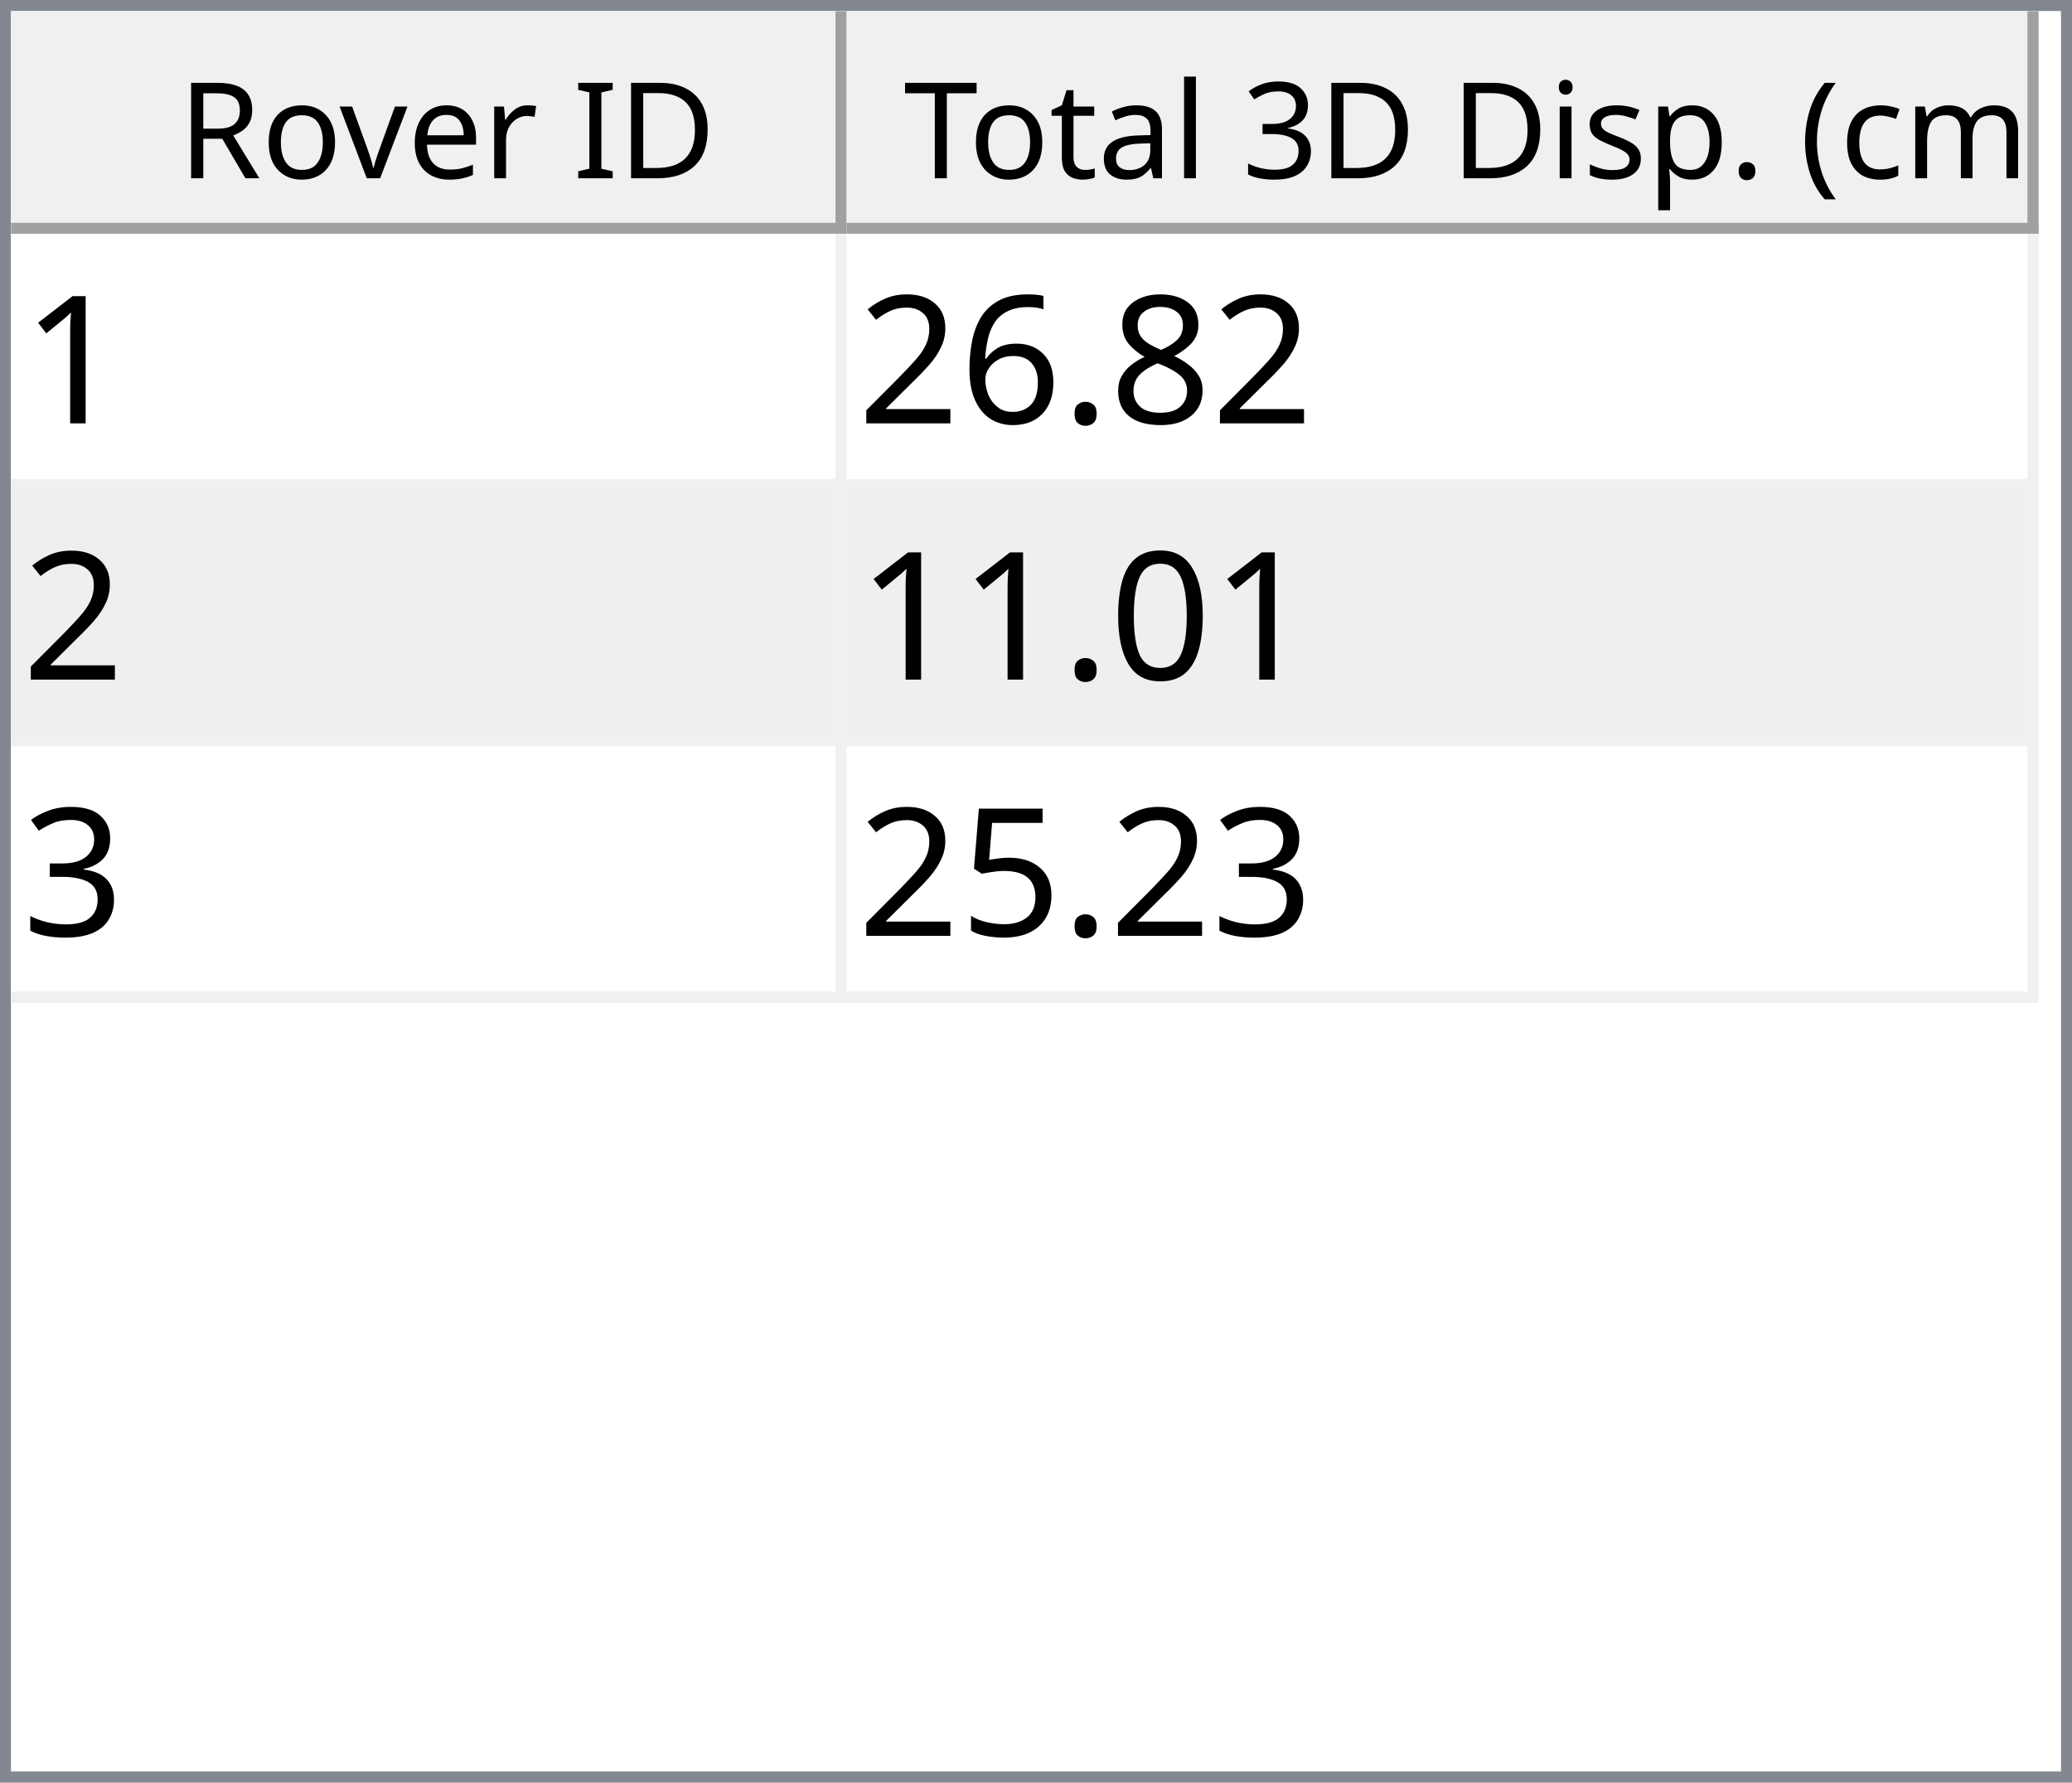
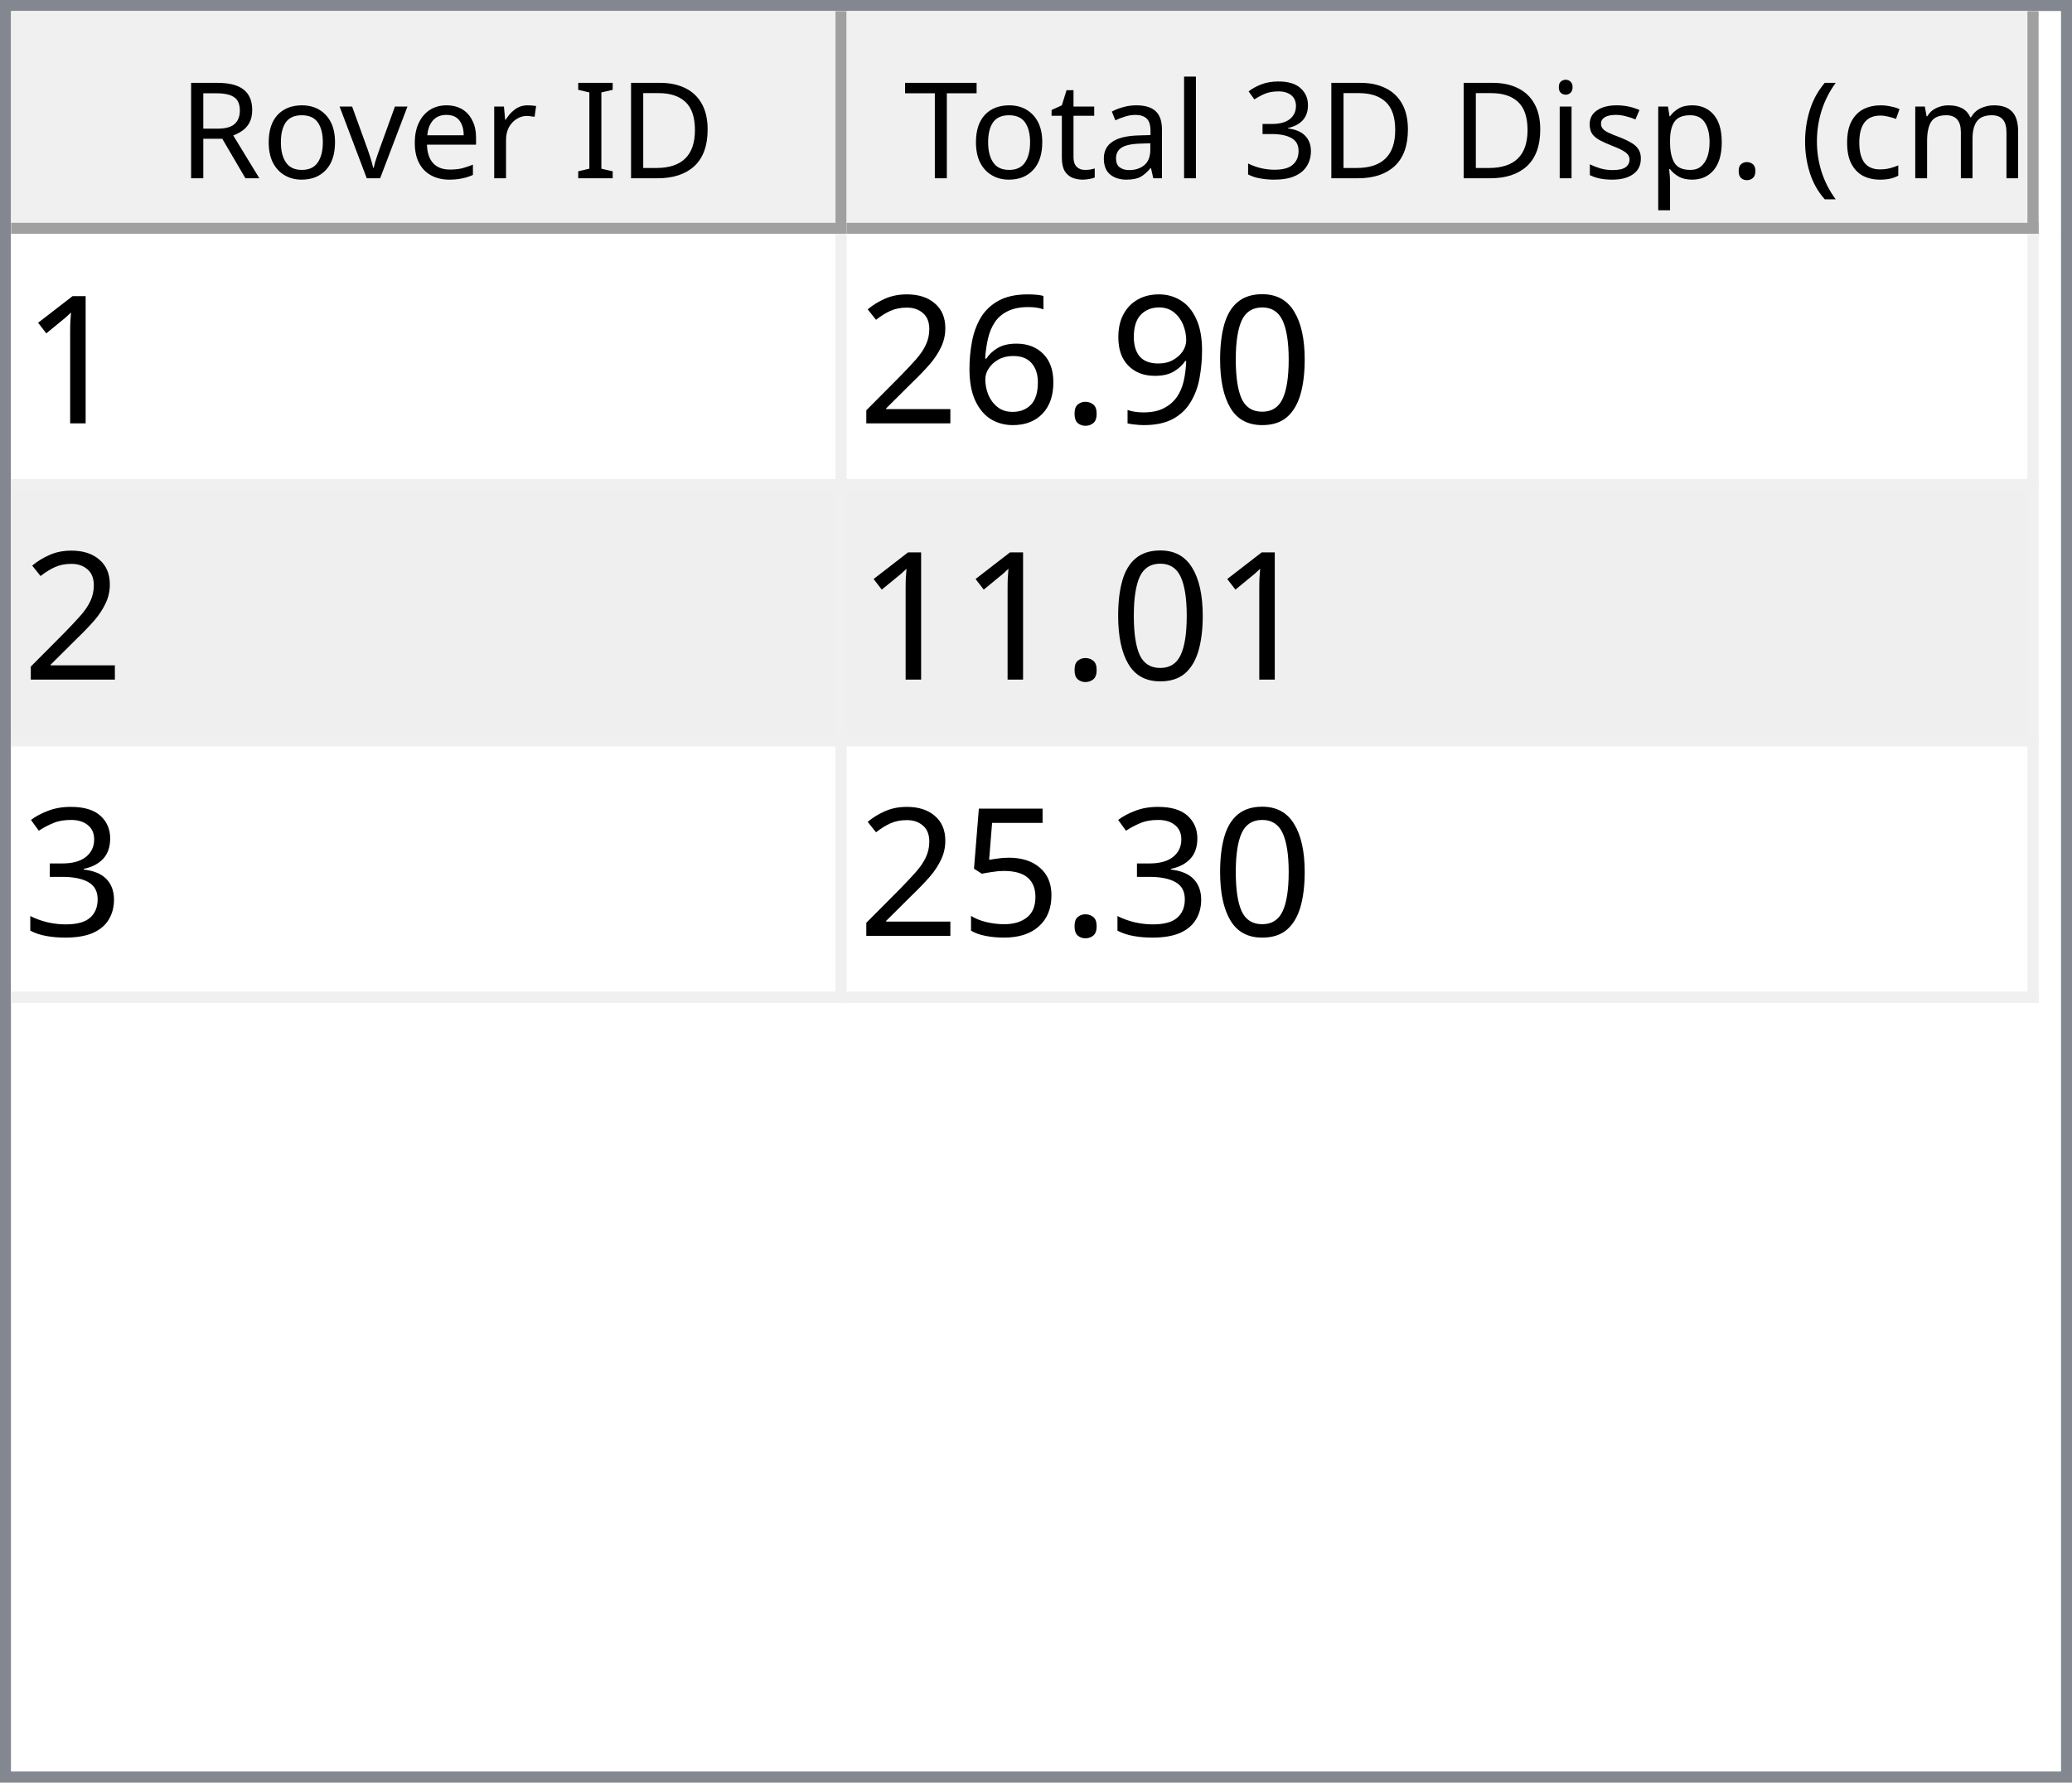
<svg xmlns="http://www.w3.org/2000/svg" style="fill-opacity:1; color-rendering:auto; color-interpolation:auto; text-rendering:auto; stroke:black; stroke-linecap:square; stroke-miterlimit:10; shape-rendering:auto; stroke-opacity:1; fill:black; stroke-dasharray:none; font-weight:normal; stroke-width:1; font-family:'Dialog'; font-style:normal; stroke-linejoin:miter; font-size:12px; stroke-dashoffset:0; image-rendering:auto;" width="186" height="160">
  <defs id="genericDefs" />
  <g>
    <defs id="defs1">
      <clipPath clipPathUnits="userSpaceOnUse" id="clipPath1">
        <path d="M0 0 L186 0 L186 160 L0 160 L0 0 Z" />
      </clipPath>
      <clipPath clipPathUnits="userSpaceOnUse" id="clipPath2">
        <path d="M0 0 L0 160 L186 160 L186 0 Z" />
      </clipPath>
      <clipPath clipPathUnits="userSpaceOnUse" id="clipPath3">
        <path d="M0 0 L0 20 L184 20 L184 0 Z" />
      </clipPath>
      <clipPath clipPathUnits="userSpaceOnUse" id="clipPath4">
        <path d="M0 0 L0 20 L75 20 L75 0 Z" />
      </clipPath>
      <clipPath clipPathUnits="userSpaceOnUse" id="clipPath5">
        <path d="M1 1 L1 19 L74 19 L74 1 Z" />
      </clipPath>
      <clipPath clipPathUnits="userSpaceOnUse" id="clipPath6">
        <path d="M0 0 L0 18 L73 18 L73 0 Z" />
      </clipPath>
      <clipPath clipPathUnits="userSpaceOnUse" id="clipPath7">
        <path d="M-0.5 -0.5 L-0.5 19.5 L74.5 19.5 L74.5 -0.5 Z" />
      </clipPath>
      <clipPath clipPathUnits="userSpaceOnUse" id="clipPath8">
        <path d="M0 0 L0 20 L107 20 L107 0 Z" />
      </clipPath>
      <clipPath clipPathUnits="userSpaceOnUse" id="clipPath9">
        <path d="M1 1 L1 19 L106 19 L106 1 Z" />
      </clipPath>
      <clipPath clipPathUnits="userSpaceOnUse" id="clipPath10">
        <path d="M0 0 L0 18 L105 18 L105 0 Z" />
      </clipPath>
      <clipPath clipPathUnits="userSpaceOnUse" id="clipPath11">
        <path d="M-0.5 -0.5 L-0.5 19.5 L106.5 19.5 L106.5 -0.5 Z" />
      </clipPath>
      <clipPath clipPathUnits="userSpaceOnUse" id="clipPath12">
        <path d="M0 0 L0 138 L184 138 L184 0 Z" />
      </clipPath>
      <clipPath clipPathUnits="userSpaceOnUse" id="clipPath13">
        <path d="M0 0 L0 69 L182 69 L182 0 Z" />
      </clipPath>
      <clipPath clipPathUnits="userSpaceOnUse" id="clipPath14">
        <path d="M-0.5 -0.5 L-0.5 68.5 L181.5 68.5 L181.5 -0.5 Z" />
      </clipPath>
      <clipPath clipPathUnits="userSpaceOnUse" id="clipPath15">
        <path d="M0 0 L0 22 L74 22 L74 0 Z" />
      </clipPath>
      <clipPath clipPathUnits="userSpaceOnUse" id="clipPath16">
        <path d="M0 0 L0 22 L106 22 L106 0 Z" />
      </clipPath>
      <font horiz-adv-x="64.551" id="font1">
        <font-face ascent="107.91" descent="25.098" units-per-em="100" style="font-style:normal; font-family:Segoe UI; font-weight:normal;" />
        <missing-glyph horiz-adv-x="64.551" d="M8.109 0 L8.109 68.266 L56.453 68.266 L56.453 0 L8.109 0 ZM15.328 7.234 L49.219 7.234 L49.219 61.031 L15.328 61.031 L15.328 7.234 Z" />
        <glyph unicode="D" horiz-adv-x="70.117" d="M9.188 0 L9.188 70.016 L28.516 70.016 Q65.531 70.016 65.531 35.891 Q65.531 19.672 55.25 9.836 Q44.969 0 27.734 0 L9.188 0 ZM17.391 62.594 L17.391 7.422 L27.828 7.422 Q41.609 7.422 49.273 14.797 Q56.938 22.172 56.938 35.688 Q56.938 62.594 28.328 62.594 L17.391 62.594 Z" />
        <glyph unicode="I" horiz-adv-x="26.611" d="M17.391 0 L9.188 0 L9.188 70.016 L17.391 70.016 L17.391 0 Z" />
        <glyph unicode=" " horiz-adv-x="27.393" d="" />
        <glyph unicode="r" horiz-adv-x="34.766" d="M34.188 41.891 Q32.078 43.5 28.125 43.5 Q23 43.5 19.555 38.672 Q16.109 33.844 16.109 25.484 L16.109 0 L8.109 0 L8.109 50 L16.109 50 L16.109 39.703 L16.312 39.703 Q18.016 44.969 21.531 47.922 Q25.047 50.875 29.391 50.875 Q32.516 50.875 34.188 50.203 L34.188 41.891 Z" />
        <glyph unicode="e" horiz-adv-x="52.295" d="M48.297 23 L12.984 23 Q13.188 14.656 17.484 10.109 Q21.781 5.562 29.297 5.562 Q37.75 5.562 44.828 11.141 L44.828 3.609 Q38.234 -1.172 27.391 -1.172 Q16.797 -1.172 10.742 5.641 Q4.688 12.453 4.688 24.812 Q4.688 36.469 11.305 43.82 Q17.922 51.172 27.734 51.172 Q37.547 51.172 42.922 44.828 Q48.297 38.484 48.297 27.203 L48.297 23 ZM40.094 29.781 Q40.047 36.719 36.75 40.578 Q33.453 44.438 27.594 44.438 Q21.922 44.438 17.969 40.383 Q14.016 36.328 13.094 29.781 L40.094 29.781 Z" />
        <glyph unicode="v" horiz-adv-x="47.9" d="M47.406 50 L27.484 0 L19.625 0 L0.688 50 L9.469 50 L22.172 13.672 Q23.578 9.672 23.922 6.688 L24.125 6.688 Q24.609 10.453 25.688 13.484 L38.969 50 L47.406 50 Z" />
        <glyph unicode="o" horiz-adv-x="58.594" d="M29 -1.172 Q17.922 -1.172 11.305 5.836 Q4.688 12.844 4.688 24.422 Q4.688 37.016 11.57 44.094 Q18.453 51.172 30.172 51.172 Q41.359 51.172 47.633 44.289 Q53.906 37.406 53.906 25.203 Q53.906 13.234 47.141 6.031 Q40.375 -1.172 29 -1.172 ZM29.594 44.438 Q21.875 44.438 17.383 39.188 Q12.891 33.938 12.891 24.703 Q12.891 15.828 17.43 10.695 Q21.969 5.562 29.594 5.562 Q37.359 5.562 41.531 10.594 Q45.703 15.625 45.703 24.906 Q45.703 34.281 41.531 39.359 Q37.359 44.438 29.594 44.438 Z" />
        <glyph unicode="R" horiz-adv-x="59.814" d="M59.375 0 L49.609 0 L37.891 19.625 Q36.281 22.359 34.766 24.289 Q33.25 26.219 31.664 27.438 Q30.078 28.656 28.25 29.219 Q26.422 29.781 24.125 29.781 L17.391 29.781 L17.391 0 L9.188 0 L9.188 70.016 L30.078 70.016 Q34.672 70.016 38.555 68.867 Q42.438 67.719 45.289 65.375 Q48.141 63.031 49.758 59.547 Q51.375 56.062 51.375 51.375 Q51.375 47.703 50.273 44.656 Q49.172 41.609 47.148 39.211 Q45.125 36.812 42.266 35.133 Q39.406 33.453 35.844 32.516 L35.844 32.328 Q37.594 31.547 38.891 30.547 Q40.188 29.547 41.359 28.18 Q42.531 26.812 43.68 25.078 Q44.828 23.344 46.234 21.047 L59.375 0 ZM17.391 62.594 L17.391 37.203 L28.516 37.203 Q31.594 37.203 34.203 38.133 Q36.812 39.062 38.719 40.797 Q40.625 42.531 41.703 45.047 Q42.781 47.562 42.781 50.688 Q42.781 56.297 39.141 59.445 Q35.5 62.594 28.609 62.594 L17.391 62.594 Z" />
        <glyph unicode=")" horiz-adv-x="30.176" d="M8.297 -15.922 L1.172 -15.922 Q16.406 2.344 16.406 26.812 Q16.406 51.469 1.078 70.016 L8.297 70.016 Q23.531 52.156 23.531 26.703 Q23.531 1.375 8.297 -15.922 Z" />
        <glyph unicode="m" horiz-adv-x="86.133" d="M79.109 0 L71.094 0 L71.094 28.719 Q71.094 37.016 68.531 40.727 Q65.969 44.438 59.906 44.438 Q54.781 44.438 51.195 39.75 Q47.609 35.062 47.609 28.516 L47.609 0 L39.594 0 L39.594 29.688 Q39.594 44.438 28.219 44.438 Q22.953 44.438 19.531 40.016 Q16.109 35.594 16.109 28.516 L16.109 0 L8.109 0 L8.109 50 L16.109 50 L16.109 42.094 L16.312 42.094 Q21.625 51.172 31.844 51.172 Q36.969 51.172 40.773 48.312 Q44.578 45.453 46 40.828 Q51.562 51.172 62.594 51.172 Q79.109 51.172 79.109 30.812 L79.109 0 Z" />
        <glyph unicode="c" horiz-adv-x="46.191" d="M42.188 2.297 Q36.422 -1.172 28.516 -1.172 Q17.828 -1.172 11.258 5.789 Q4.688 12.75 4.688 23.828 Q4.688 36.188 11.766 43.68 Q18.844 51.172 30.672 51.172 Q37.25 51.172 42.281 48.734 L42.281 40.531 Q36.719 44.438 30.375 44.438 Q22.703 44.438 17.797 38.945 Q12.891 33.453 12.891 24.516 Q12.891 15.719 17.508 10.641 Q22.125 5.562 29.891 5.562 Q36.422 5.562 42.188 9.906 L42.188 2.297 Z" />
        <glyph unicode="(" horiz-adv-x="30.176" d="M29.109 -15.922 L21.969 -15.922 Q6.844 1.375 6.844 26.703 Q6.844 52.156 21.969 70.016 L29.203 70.016 Q13.875 51.469 13.875 26.812 Q13.875 2.344 29.109 -15.922 Z" />
        <glyph unicode="." horiz-adv-x="21.68" d="M10.891 -1.078 Q8.641 -1.078 7.055 0.539 Q5.469 2.156 5.469 4.391 Q5.469 6.641 7.055 8.273 Q8.641 9.906 10.891 9.906 Q13.188 9.906 14.797 8.273 Q16.406 6.641 16.406 4.391 Q16.406 2.156 14.797 0.539 Q13.188 -1.078 10.891 -1.078 Z" />
        <glyph unicode="p" horiz-adv-x="58.789" d="M16.312 7.234 L16.109 7.234 L16.109 -23 L8.109 -23 L8.109 50 L16.109 50 L16.109 41.219 L16.312 41.219 Q22.219 51.172 33.594 51.172 Q43.266 51.172 48.688 44.461 Q54.109 37.75 54.109 26.469 Q54.109 13.922 48 6.375 Q41.891 -1.172 31.297 -1.172 Q21.578 -1.172 16.312 7.234 ZM16.109 27.391 L16.109 20.406 Q16.109 14.203 20.141 9.883 Q24.172 5.562 30.375 5.562 Q37.641 5.562 41.773 11.133 Q45.906 16.703 45.906 26.609 Q45.906 34.969 42.047 39.703 Q38.188 44.438 31.594 44.438 Q24.609 44.438 20.359 39.578 Q16.109 34.719 16.109 27.391 Z" />
        <glyph unicode="s" horiz-adv-x="42.432" d="M5.078 1.812 L5.078 10.406 Q11.625 5.562 19.484 5.562 Q30.031 5.562 30.031 12.594 Q30.031 14.594 29.125 15.992 Q28.219 17.391 26.68 18.461 Q25.141 19.531 23.07 20.383 Q21 21.234 18.609 22.172 Q15.281 23.484 12.766 24.828 Q10.25 26.172 8.57 27.859 Q6.891 29.547 6.031 31.695 Q5.172 33.844 5.172 36.719 Q5.172 40.234 6.789 42.945 Q8.406 45.656 11.086 47.484 Q13.766 49.312 17.211 50.242 Q20.656 51.172 24.312 51.172 Q30.812 51.172 35.938 48.922 L35.938 40.828 Q30.422 44.438 23.25 44.438 Q21 44.438 19.195 43.922 Q17.391 43.406 16.094 42.477 Q14.797 41.547 14.086 40.258 Q13.375 38.969 13.375 37.406 Q13.375 35.453 14.086 34.133 Q14.797 32.812 16.164 31.789 Q17.531 30.766 19.484 29.938 Q21.438 29.109 23.922 28.125 Q27.25 26.859 29.883 25.516 Q32.516 24.172 34.375 22.484 Q36.234 20.797 37.234 18.602 Q38.234 16.406 38.234 13.375 Q38.234 9.672 36.602 6.938 Q34.969 4.203 32.234 2.398 Q29.5 0.594 25.93 -0.289 Q22.359 -1.172 18.453 -1.172 Q10.75 -1.172 5.078 1.812 Z" />
        <glyph unicode="i" horiz-adv-x="24.219" d="M12.203 62.703 Q10.062 62.703 8.547 64.164 Q7.031 65.625 7.031 67.875 Q7.031 70.125 8.547 71.609 Q10.062 73.094 12.203 73.094 Q14.406 73.094 15.945 71.609 Q17.484 70.125 17.484 67.875 Q17.484 65.719 15.945 64.211 Q14.406 62.703 12.203 62.703 ZM16.109 0 L8.109 0 L8.109 50 L16.109 50 L16.109 0 Z" />
        <glyph unicode="3" horiz-adv-x="53.906" d="M46.531 19.828 Q46.531 15.094 44.75 11.211 Q42.969 7.328 39.719 4.57 Q36.469 1.812 31.93 0.297 Q27.391 -1.219 21.922 -1.219 Q11.922 -1.219 6 2.594 L6 11.188 Q13.094 5.609 22.219 5.609 Q25.875 5.609 28.828 6.539 Q31.781 7.469 33.906 9.227 Q36.031 10.984 37.18 13.477 Q38.328 15.969 38.328 19.094 Q38.328 32.812 18.797 32.812 L12.984 32.812 L12.984 39.594 L18.5 39.594 Q35.797 39.594 35.797 52.484 Q35.797 64.406 22.609 64.406 Q15.188 64.406 8.688 59.422 L8.688 67.188 Q15.375 71.188 24.609 71.188 Q29 71.188 32.57 69.969 Q36.141 68.75 38.68 66.555 Q41.219 64.359 42.609 61.281 Q44 58.203 44 54.5 Q44 40.672 30.031 36.719 L30.031 36.531 Q33.594 36.141 36.625 34.797 Q39.656 33.453 41.852 31.305 Q44.047 29.156 45.289 26.25 Q46.531 23.344 46.531 19.828 Z" />
        <glyph unicode="l" horiz-adv-x="24.219" d="M16.109 0 L8.109 0 L8.109 74.031 L16.109 74.031 L16.109 0 Z" />
        <glyph unicode="a" horiz-adv-x="50.879" d="M43.891 0 L35.891 0 L35.891 7.812 L35.688 7.812 Q30.469 -1.172 20.312 -1.172 Q12.844 -1.172 8.617 2.781 Q4.391 6.734 4.391 13.281 Q4.391 27.297 20.906 29.594 L35.891 31.688 Q35.891 44.438 25.594 44.438 Q16.547 44.438 9.281 38.281 L9.281 46.484 Q16.656 51.172 26.266 51.172 Q43.891 51.172 43.891 32.516 L43.891 0 ZM35.891 25.297 L23.828 23.641 Q18.266 22.859 15.43 20.875 Q12.594 18.891 12.594 13.875 Q12.594 10.203 15.211 7.883 Q17.828 5.562 22.172 5.562 Q28.125 5.562 32.008 9.742 Q35.891 13.922 35.891 20.312 L35.891 25.297 Z" />
        <glyph unicode="t" horiz-adv-x="33.887" d="M31.297 0.484 Q28.469 -1.078 23.828 -1.078 Q10.688 -1.078 10.688 13.578 L10.688 43.172 L2.094 43.172 L2.094 50 L10.688 50 L10.688 62.203 L18.703 64.797 L18.703 50 L31.297 50 L31.297 43.172 L18.703 43.172 L18.703 14.984 Q18.703 9.969 20.414 7.82 Q22.125 5.672 26.078 5.672 Q29.109 5.672 31.297 7.328 L31.297 0.484 Z" />
        <glyph unicode="T" horiz-adv-x="52.393" d="M50.594 62.594 L30.375 62.594 L30.375 0 L22.172 0 L22.172 62.594 L2 62.594 L2 70.016 L50.594 70.016 L50.594 62.594 Z" />
      </font>
      <font horiz-adv-x="75.0" id="font2">
        <font-face ascent="100.537" descent="21.973" units-per-em="100" style="font-style:normal; font-family:sans-serif; font-weight:normal;" />
        <missing-glyph horiz-adv-x="75.0" d="M12.5 0 L12.5 62.5 L62.5 62.5 L62.5 0 L12.5 0 ZM14.062 1.562 L60.938 1.562 L60.938 60.938 L14.062 60.938 L14.062 1.562 Z" />
        <glyph unicode="1" horiz-adv-x="55.615" d="M37.25 0 L28.469 0 L28.469 56 Q25.297 52.984 20.141 49.953 Q14.984 46.922 10.891 45.406 L10.891 53.906 Q18.266 57.375 23.781 62.305 Q29.297 67.234 31.594 71.875 L37.25 71.875 L37.25 0 Z" />
-         <glyph unicode="8" horiz-adv-x="55.615" d="M17.672 38.812 Q12.203 40.828 9.57 44.539 Q6.938 48.25 6.938 53.422 Q6.938 61.234 12.555 66.555 Q18.172 71.875 27.484 71.875 Q36.859 71.875 42.578 66.43 Q48.297 60.984 48.297 53.172 Q48.297 48.188 45.68 44.508 Q43.062 40.828 37.75 38.812 Q44.344 36.672 47.781 31.883 Q51.219 27.094 51.219 20.453 Q51.219 11.281 44.727 5.031 Q38.234 -1.219 27.641 -1.219 Q17.047 -1.219 10.547 5.055 Q4.047 11.328 4.047 20.703 Q4.047 27.688 7.594 32.398 Q11.141 37.109 17.672 38.812 ZM15.922 53.719 Q15.922 48.641 19.195 45.414 Q22.469 42.188 27.688 42.188 Q32.766 42.188 36.016 45.383 Q39.266 48.578 39.266 53.219 Q39.266 58.062 35.914 61.359 Q32.562 64.656 27.594 64.656 Q22.562 64.656 19.242 61.43 Q15.922 58.203 15.922 53.719 ZM13.094 20.656 Q13.094 16.891 14.875 13.375 Q16.656 9.859 20.172 7.93 Q23.688 6 27.734 6 Q34.031 6 38.133 10.055 Q42.234 14.109 42.234 20.359 Q42.234 26.703 38.016 30.859 Q33.797 35.016 27.438 35.016 Q21.234 35.016 17.164 30.914 Q13.094 26.812 13.094 20.656 Z" />
+         <glyph unicode="0" horiz-adv-x="55.615" d="M4.156 35.297 Q4.156 48 6.766 55.742 Q9.375 63.484 14.523 67.68 Q19.672 71.875 27.484 71.875 Q33.25 71.875 37.594 69.555 Q41.938 67.234 44.773 62.867 Q47.609 58.5 49.219 52.227 Q50.828 45.953 50.828 35.297 Q50.828 22.703 48.242 14.969 Q45.656 7.234 40.508 3.008 Q35.359 -1.219 27.484 -1.219 Q17.141 -1.219 11.234 6.203 Q4.156 15.141 4.156 35.297 ZM13.188 35.297 Q13.188 17.672 17.312 11.836 Q21.438 6 27.484 6 Q33.547 6 37.672 11.859 Q41.797 17.719 41.797 35.297 Q41.797 52.984 37.672 58.789 Q33.547 64.594 27.391 64.594 Q21.344 64.594 17.719 59.469 Q13.188 52.938 13.188 35.297 Z" />
+         <glyph unicode="9" horiz-adv-x="55.615" d="M5.469 16.547 L13.922 17.328 Q14.984 11.375 18.016 8.688 Q21.047 6 25.781 6 Q29.828 6 32.883 7.859 Q35.938 9.719 37.891 12.82 Q39.844 15.922 41.164 21.195 Q42.484 26.469 42.484 31.938 Q42.484 32.516 42.438 33.688 Q39.797 29.5 35.234 26.883 Q30.672 24.266 25.344 24.266 Q16.453 24.266 10.305 30.711 Q4.156 37.156 4.156 47.703 Q4.156 58.594 10.578 65.234 Q17 71.875 26.656 71.875 Q33.641 71.875 39.43 68.117 Q45.219 64.359 48.219 57.398 Q51.219 50.438 51.219 37.25 Q51.219 23.531 48.242 15.406 Q45.266 7.281 39.383 3.031 Q33.5 -1.219 25.594 -1.219 Q17.188 -1.219 11.867 3.445 Q6.547 8.109 5.469 16.547 ZM41.453 48.141 Q41.453 55.719 37.43 60.156 Q33.406 64.594 27.734 64.594 Q21.875 64.594 17.531 59.812 Q13.188 55.031 13.188 47.406 Q13.188 40.578 17.312 36.305 Q21.438 32.031 27.484 32.031 Q33.594 32.031 37.523 36.305 Q41.453 40.578 41.453 48.141 Z" />
        <glyph unicode="." horiz-adv-x="27.783" d="M9.078 0 L9.078 10.016 L19.094 10.016 L19.094 0 L9.078 0 Z" />
        <glyph unicode="6" horiz-adv-x="55.615" d="M49.75 54.047 L41.016 53.375 Q39.844 58.547 37.703 60.891 Q34.125 64.656 28.906 64.656 Q24.703 64.656 21.531 62.312 Q17.391 59.281 14.992 53.469 Q12.594 47.656 12.5 36.922 Q15.672 41.75 20.266 44.094 Q24.859 46.438 29.891 46.438 Q38.672 46.438 44.852 39.969 Q51.031 33.5 51.031 23.25 Q51.031 16.5 48.125 10.719 Q45.219 4.938 40.141 1.859 Q35.062 -1.219 28.609 -1.219 Q17.625 -1.219 10.695 6.859 Q3.766 14.938 3.766 33.5 Q3.766 54.25 11.422 63.672 Q18.109 71.875 29.438 71.875 Q37.891 71.875 43.289 67.141 Q48.688 62.406 49.75 54.047 ZM13.875 23.188 Q13.875 18.656 15.797 14.508 Q17.719 10.359 21.188 8.18 Q24.656 6 28.469 6 Q34.031 6 38.039 10.492 Q42.047 14.984 42.047 22.703 Q42.047 30.125 38.086 34.398 Q34.125 38.672 28.125 38.672 Q22.172 38.672 18.023 34.398 Q13.875 30.125 13.875 23.188 Z" />
        <glyph unicode="2" horiz-adv-x="55.615" d="M50.344 8.453 L50.344 0 L3.031 0 Q2.938 3.172 4.047 6.109 Q5.859 10.938 9.836 15.625 Q13.812 20.312 21.344 26.469 Q33.016 36.031 37.117 41.625 Q41.219 47.219 41.219 52.203 Q41.219 57.422 37.477 61.008 Q33.734 64.594 27.734 64.594 Q21.391 64.594 17.578 60.789 Q13.766 56.984 13.719 50.25 L4.688 51.172 Q5.609 61.281 11.664 66.578 Q17.719 71.875 27.938 71.875 Q38.234 71.875 44.242 66.164 Q50.25 60.453 50.25 52 Q50.25 47.703 48.492 43.555 Q46.734 39.406 42.656 34.812 Q38.578 30.219 29.109 22.219 Q21.188 15.578 18.945 13.211 Q16.703 10.844 15.234 8.453 L50.344 8.453 Z" />
-         <glyph unicode="0" horiz-adv-x="55.615" d="M4.156 35.297 Q4.156 48 6.766 55.742 Q9.375 63.484 14.523 67.68 Q19.672 71.875 27.484 71.875 Q33.25 71.875 37.594 69.555 Q41.938 67.234 44.773 62.867 Q47.609 58.5 49.219 52.227 Q50.828 45.953 50.828 35.297 Q50.828 22.703 48.242 14.969 Q45.656 7.234 40.508 3.008 Q35.359 -1.219 27.484 -1.219 Q17.141 -1.219 11.234 6.203 Q4.156 15.141 4.156 35.297 ZM13.188 35.297 Q13.188 17.672 17.312 11.836 Q21.438 6 27.484 6 Q33.547 6 37.672 11.859 Q41.797 17.719 41.797 35.297 Q41.797 52.984 37.672 58.789 Q33.547 64.594 27.391 64.594 Q21.344 64.594 17.719 59.469 Q13.188 52.938 13.188 35.297 Z" />
        <glyph unicode="3" horiz-adv-x="55.615" d="M4.203 18.891 L12.984 20.062 Q14.5 12.594 18.141 9.297 Q21.781 6 27 6 Q33.203 6 37.477 10.297 Q41.75 14.594 41.75 20.953 Q41.75 27 37.797 30.93 Q33.844 34.859 27.734 34.859 Q25.25 34.859 21.531 33.891 L22.516 41.609 Q23.391 41.5 23.922 41.5 Q29.547 41.5 34.039 44.43 Q38.531 47.359 38.531 53.469 Q38.531 58.297 35.258 61.477 Q31.984 64.656 26.812 64.656 Q21.688 64.656 18.266 61.43 Q14.844 58.203 13.875 51.766 L5.078 53.328 Q6.688 62.156 12.398 67.016 Q18.109 71.875 26.609 71.875 Q32.469 71.875 37.398 69.359 Q42.328 66.844 44.945 62.5 Q47.562 58.156 47.562 53.266 Q47.562 48.641 45.07 44.828 Q42.578 41.016 37.703 38.766 Q44.047 37.312 47.562 32.695 Q51.078 28.078 51.078 21.141 Q51.078 11.766 44.242 5.25 Q37.406 -1.266 26.953 -1.266 Q17.531 -1.266 11.305 4.352 Q5.078 9.969 4.203 18.891 Z" />
        <glyph unicode="5" horiz-adv-x="55.615" d="M4.156 18.75 L13.375 19.531 Q14.406 12.797 18.141 9.398 Q21.875 6 27.156 6 Q33.5 6 37.891 10.789 Q42.281 15.578 42.281 23.484 Q42.281 31 38.062 35.352 Q33.844 39.703 27 39.703 Q22.75 39.703 19.336 37.773 Q15.922 35.844 13.969 32.766 L5.719 33.844 L12.641 70.609 L48.25 70.609 L48.25 62.203 L19.672 62.203 L15.828 42.969 Q22.266 47.469 29.344 47.469 Q38.719 47.469 45.164 40.969 Q51.609 34.469 51.609 24.266 Q51.609 14.547 45.953 7.469 Q39.062 -1.219 27.156 -1.219 Q17.391 -1.219 11.211 4.25 Q5.031 9.719 4.156 18.75 Z" />
      </font>
    </defs>
    <g style="fill:white; stroke:white;">
      <rect x="0" y="0" width="186" style="clip-path:url(#clipPath1); stroke:none;" height="160" />
    </g>
    <g style="fill:white; text-rendering:optimizeSpeed; color-rendering:optimizeSpeed; image-rendering:optimizeSpeed; shape-rendering:crispEdges; stroke:white; color-interpolation:sRGB;">
      <rect x="0" width="186" height="160" y="0" style="stroke:none;" />
      <path style="stroke:none;" d="M0 160 L186 160 L186 0 L0 0 Z" />
    </g>
    <g style="fill:rgb(240,240,240); font-family:'Segoe UI'; stroke:rgb(240,240,240);">
      <rect x="0" y="0" width="186" style="clip-path:url(#clipPath2); stroke:none;" height="160" />
    </g>
    <g style="fill:rgb(130,135,144); font-family:'Segoe UI'; stroke:rgb(130,135,144);">
      <path d="M0 0 L186 0 L186 160 L0 160 L0 0 ZM1 1 L185 1 L185 159 L1 159 L1 1 Z" style="fill-rule:evenodd; clip-path:url(#clipPath2); stroke:none;" />
    </g>
    <g style="fill:white; font-family:'Segoe UI'; stroke:white;" transform="translate(1,1)">
      <rect x="0" y="0" width="184" style="clip-path:url(#clipPath3); stroke:none;" height="20" />
    </g>
    <g style="fill:rgb(240,240,240); font-family:'Segoe UI'; stroke:rgb(240,240,240);" transform="translate(1,1)">
      <rect x="0" y="0" width="75" style="clip-path:url(#clipPath4); stroke:none;" height="20" />
    </g>
    <g style="font-family:'Segoe UI';" transform="translate(2,2)">
      <text x="14" xml:space="preserve" y="14" style="clip-path:url(#clipPath6); stroke:none;">Rover ID</text>
    </g>
    <g style="fill:rgb(160,160,160); font-family:'Segoe UI'; stroke:rgb(160,160,160); stroke-linejoin:bevel;" transform="translate(1.5,1.5)">
      <line x1="74" x2="74" y1="0" style="fill:none; clip-path:url(#clipPath7);" y2="19" />
    </g>
    <g style="fill:rgb(160,160,160); font-family:'Segoe UI'; stroke:rgb(160,160,160); stroke-linejoin:bevel;" transform="matrix(1,0,0,1,1,1) translate(0.5,0.5)">
      <line x1="0" x2="74" y1="19" style="fill:none; clip-path:url(#clipPath7);" y2="19" />
    </g>
    <g style="fill:rgb(240,240,240); font-family:'Segoe UI'; stroke:rgb(240,240,240);" transform="translate(76,1)">
      <rect x="0" y="0" width="107" style="clip-path:url(#clipPath8); stroke:none;" height="20" />
    </g>
    <g style="font-family:'Segoe UI';" transform="translate(77,2)">
      <text x="1" xml:space="preserve" y="14" style="clip-path:url(#clipPath10); stroke:none;"> Total 3D Disp. (cm)</text>
    </g>
    <g style="fill:rgb(160,160,160); font-family:'Segoe UI'; stroke:rgb(160,160,160); stroke-linejoin:bevel;" transform="translate(76.5,1.5)">
      <line x1="106" x2="106" y1="0" style="fill:none; clip-path:url(#clipPath11);" y2="19" />
    </g>
    <g style="fill:rgb(160,160,160); font-family:'Segoe UI'; stroke:rgb(160,160,160); stroke-linejoin:bevel;" transform="matrix(1,0,0,1,76,1) translate(0.5,0.5)">
      <line x1="0" x2="106" y1="19" style="fill:none; clip-path:url(#clipPath11);" y2="19" />
    </g>
    <g style="fill:white; font-family:'Segoe UI'; stroke:white;" transform="translate(1,21)">
      <rect x="0" y="0" width="184" style="clip-path:url(#clipPath12); stroke:none;" height="138" />
    </g>
    <g style="fill:rgb(240,240,240); font-size:16px; font-family:sans-serif; stroke:rgb(240,240,240);" transform="translate(1,21)">
      <rect x="0" y="0" width="182" style="clip-path:url(#clipPath13); stroke:none;" height="69" />
      <line transform="translate(0.5,0.5)" x1="0" x2="181" y1="22" style="clip-path:url(#clipPath14); fill:none; stroke-linejoin:bevel;" y2="22" />
    </g>
    <g transform="matrix(1,0,0,1,1,21) translate(0.5,0.5)" style="fill:rgb(240,240,240); font-size:16px; font-family:sans-serif; stroke:rgb(240,240,240); stroke-linejoin:bevel;">
      <line x1="0" x2="181" y1="45" style="fill:none; clip-path:url(#clipPath14);" y2="45" />
    </g>
    <g transform="matrix(1,0,0,1,1,21) translate(0.5,0.5)" style="fill:rgb(240,240,240); font-size:16px; font-family:sans-serif; stroke:rgb(240,240,240); stroke-linejoin:bevel;">
      <line x1="0" x2="181" y1="68" style="fill:none; clip-path:url(#clipPath14);" y2="68" />
    </g>
    <g transform="matrix(1,0,0,1,1,21) translate(0.5,0.5)" style="fill:rgb(240,240,240); font-size:16px; font-family:sans-serif; stroke:rgb(240,240,240); stroke-linejoin:bevel;">
      <line x1="74" x2="74" y1="0" style="fill:none; clip-path:url(#clipPath14);" y2="68" />
    </g>
    <g transform="matrix(1,0,0,1,1,21) translate(0.5,0.5)" style="fill:rgb(240,240,240); font-size:16px; font-family:sans-serif; stroke:rgb(240,240,240); stroke-linejoin:bevel;">
      <line x1="181" x2="181" y1="0" style="fill:none; clip-path:url(#clipPath14);" y2="68" />
    </g>
    <g style="fill:white; font-size:16px; font-family:sans-serif; stroke:white;" transform="matrix(1,0,0,1,1,21)">
      <rect x="0" y="0" width="74" style="clip-path:url(#clipPath15); stroke:none;" height="22" />
      <text x="1" y="17" style="fill:black; clip-path:url(#clipPath15); stroke:none;" xml:space="preserve">1</text>
    </g>
    <g style="fill:white; font-size:16px; font-family:sans-serif; stroke:white;" transform="matrix(1,0,0,1,1,21) translate(75,0)">
      <rect x="0" y="0" width="106" style="clip-path:url(#clipPath16); stroke:none;" height="22" />
-       <text x="1" y="17" style="fill:black; clip-path:url(#clipPath16); stroke:none;" xml:space="preserve">26.82</text>
+       <text x="1" y="17" style="fill:black; clip-path:url(#clipPath16); stroke:none;" xml:space="preserve">26.90</text>
    </g>
    <g style="fill:rgb(239,239,239); font-size:16px; font-family:sans-serif; stroke:rgb(239,239,239);" transform="matrix(1,0,0,1,1,21) translate(0,23)">
      <rect x="0" y="0" width="74" style="clip-path:url(#clipPath15); stroke:none;" height="22" />
      <text x="1" y="17" style="fill:black; clip-path:url(#clipPath15); stroke:none;" xml:space="preserve">2</text>
    </g>
    <g style="fill:rgb(239,239,239); font-size:16px; font-family:sans-serif; stroke:rgb(239,239,239);" transform="matrix(1,0,0,1,1,21) translate(75,23)">
      <rect x="0" y="0" width="106" style="clip-path:url(#clipPath16); stroke:none;" height="22" />
      <text x="1" y="17" style="fill:black; clip-path:url(#clipPath16); stroke:none;" xml:space="preserve">11.01</text>
    </g>
    <g style="fill:white; font-size:16px; font-family:sans-serif; stroke:white;" transform="matrix(1,0,0,1,1,21) translate(0,46)">
      <rect x="0" y="0" width="74" style="clip-path:url(#clipPath15); stroke:none;" height="22" />
      <text x="1" y="17" style="fill:black; clip-path:url(#clipPath15); stroke:none;" xml:space="preserve">3</text>
    </g>
    <g style="fill:white; font-size:16px; font-family:sans-serif; stroke:white;" transform="matrix(1,0,0,1,1,21) translate(75,46)">
      <rect x="0" y="0" width="106" style="clip-path:url(#clipPath16); stroke:none;" height="22" />
-       <text x="1" y="17" style="fill:black; clip-path:url(#clipPath16); stroke:none;" xml:space="preserve">25.23</text>
+       <text x="1" y="17" style="fill:black; clip-path:url(#clipPath16); stroke:none;" xml:space="preserve">25.30</text>
    </g>
  </g>
</svg>
